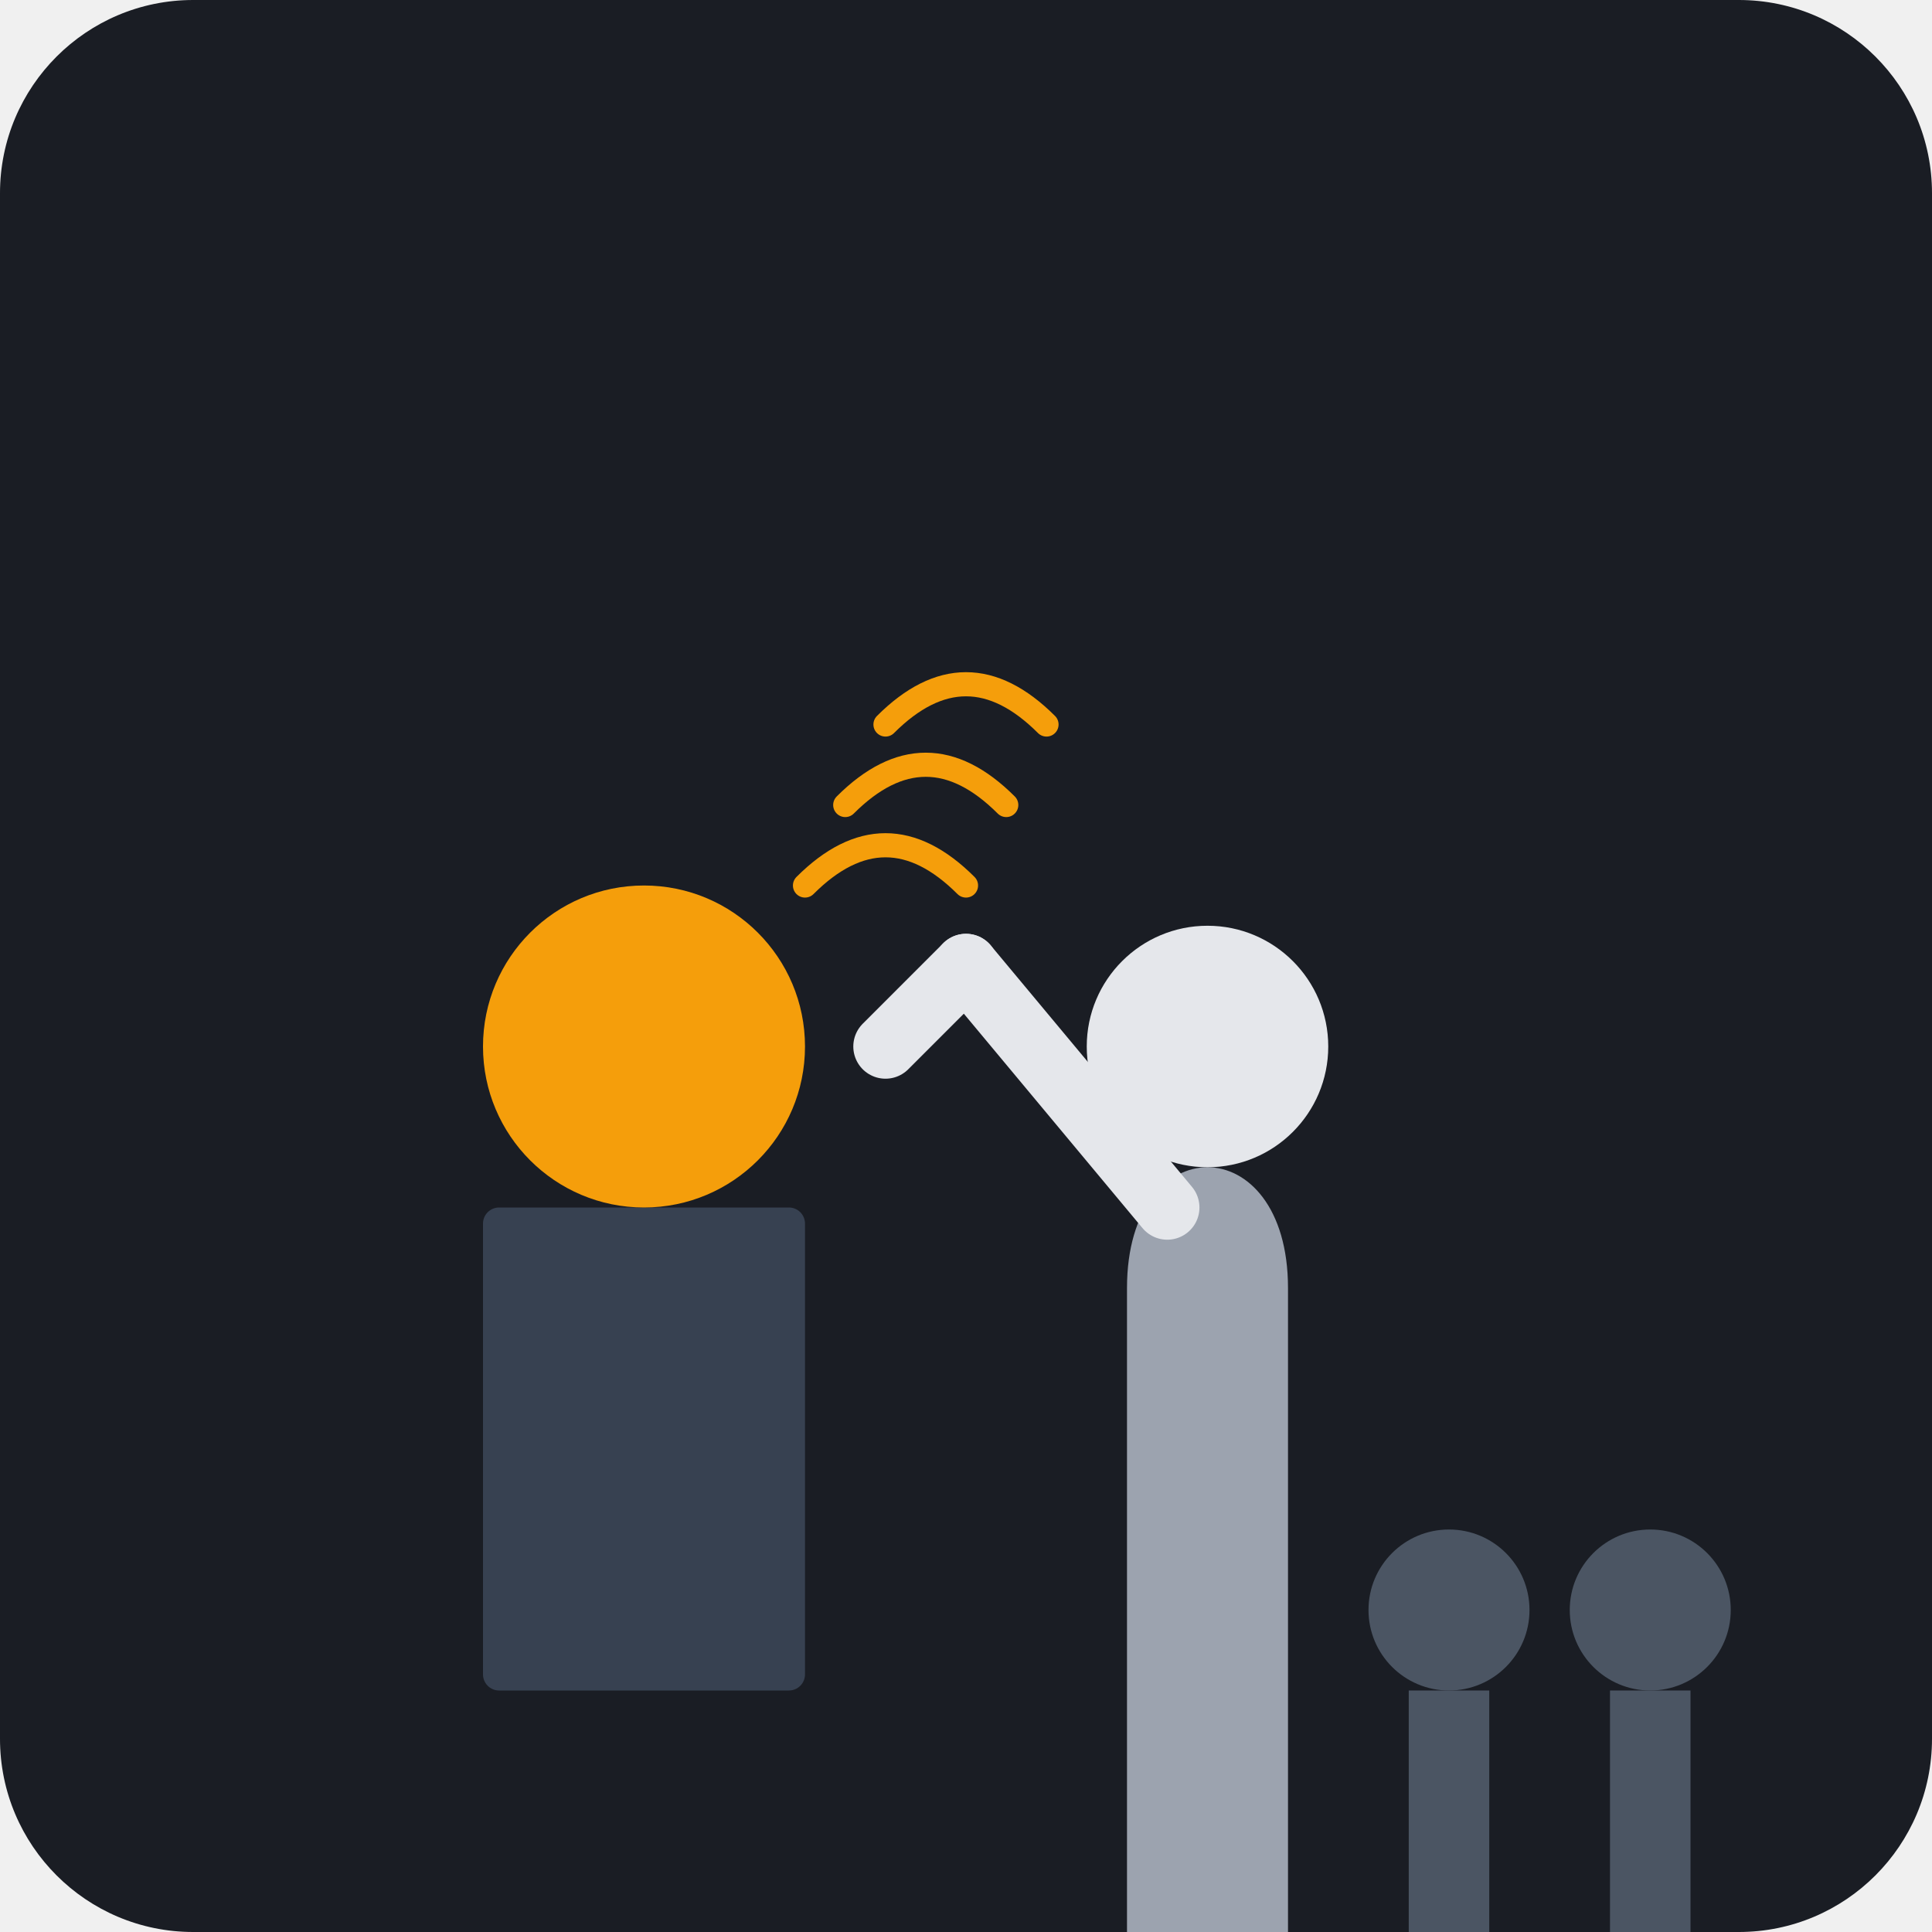
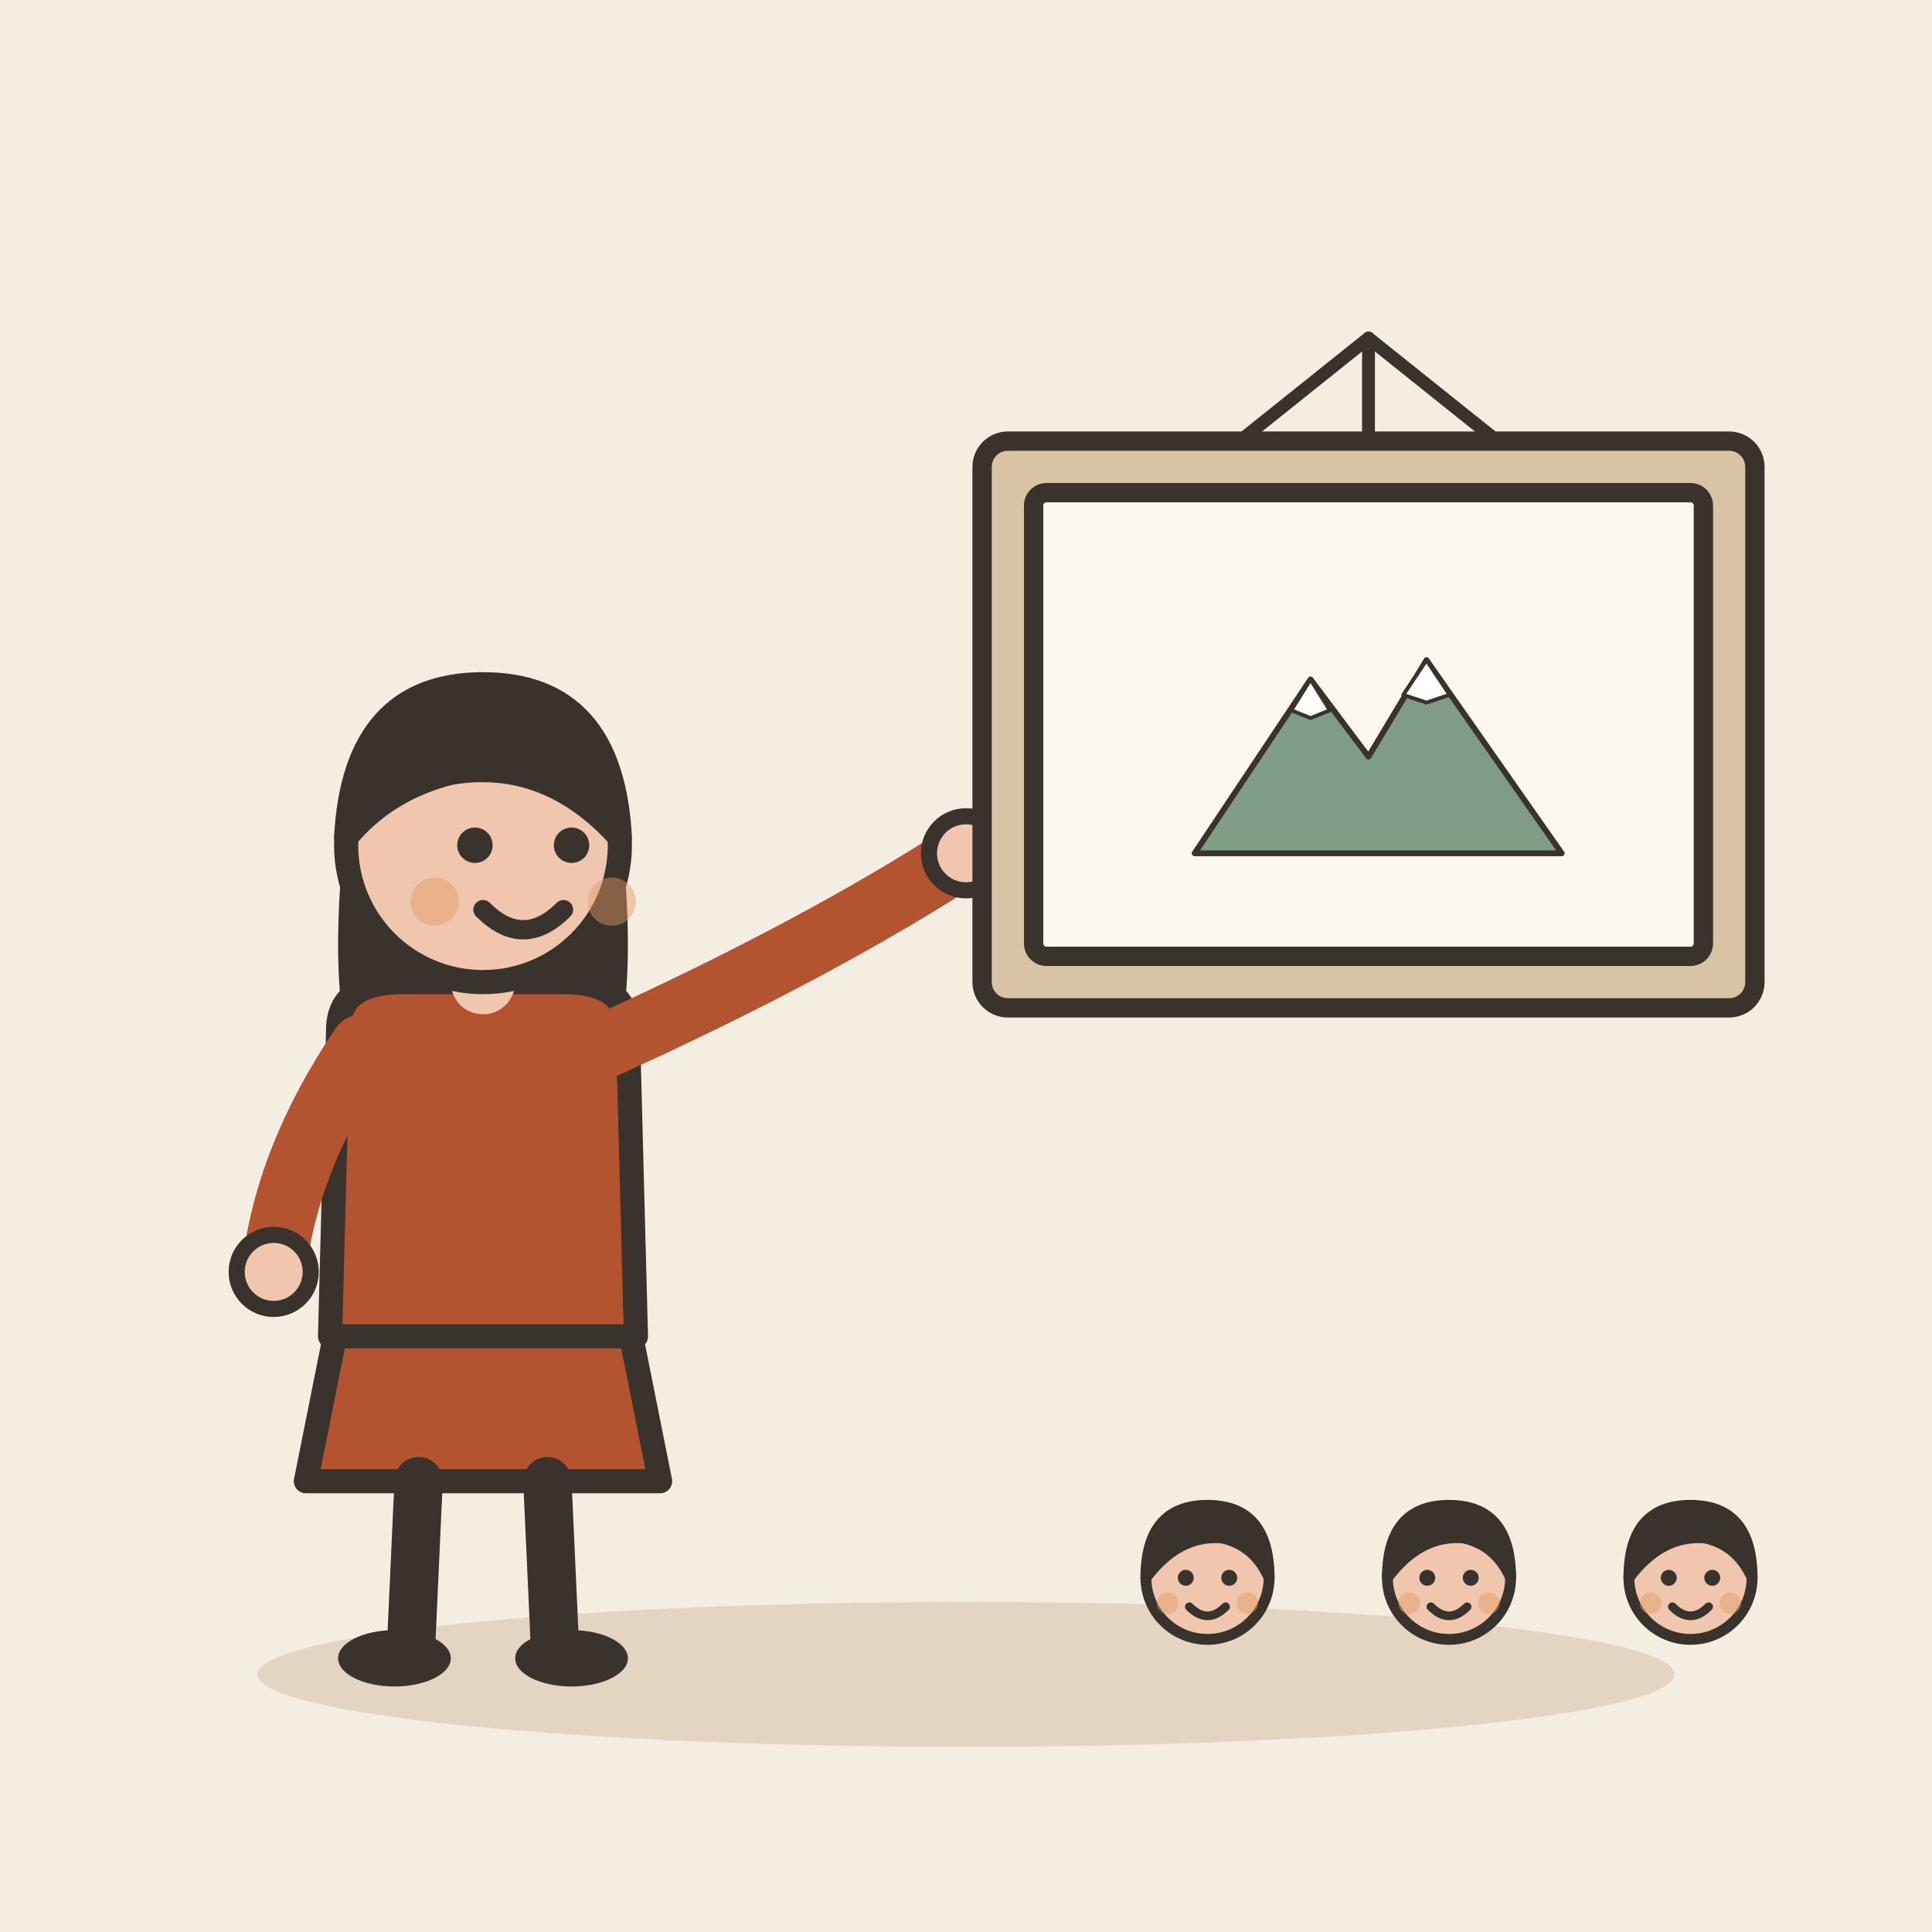
- <svg xmlns="http://www.w3.org/2000/svg" viewBox="0 0 240 240">
-   <rect width="240" height="240" rx="24" fill="#1A1D24" />
-   <rect x="60" y="150" width="40" height="60" fill="#374151" rx="2" />
-   <circle cx="80" cy="130" r="20" fill="#F59E0B" />
-   <g>
-     <path d="M140 160 C140 140 160 140 160 160 L160 240 L140 240 Z" fill="#9CA3AF" />
-     <circle cx="150" cy="130" r="15" fill="#E5E7EB" />
-     <path d="M145 150 L120 120" stroke="#E5E7EB" stroke-width="8" stroke-linecap="round" />
-     <path d="M120 120 L110 130" stroke="#E5E7EB" stroke-width="8" stroke-linecap="round" />
+ <svg xmlns="http://www.w3.org/2000/svg" viewBox="0 0 240 240" data-style="editorial">
+   <rect width="240" height="240" fill="#F4EDE2" />
+   <ellipse cx="120" cy="208" rx="88" ry="9" fill="#E3D5C1" />
+   <g transform="translate(60 206)">
+     <path d="M-18 -42L-22 -22L22 -22L18 -42Z" fill="#B4532F" stroke="#3A332D" stroke-width="3" stroke-linecap="round" stroke-linejoin="round" />
+     <path d="M-8 -22L-9 0" stroke="#3A332D" stroke-width="6" stroke-linecap="round" fill="none" />
+     <path d="M8 -22L9 0" stroke="#3A332D" stroke-width="6" stroke-linecap="round" fill="none" />
+     <ellipse cx="-11" cy="0" rx="7" ry="3.5" fill="#3A332D" />
+     <ellipse cx="11" cy="0" rx="7" ry="3.5" fill="#3A332D" />
+     <path d="M-17 -104Q-20 -78 -14 -70L-6 -78L6 -78L14 -70Q20 -78 17 -104Z" fill="#3A332D" />
+     <path d="M-18 -78Q-18 -84 -10 -84L10 -84Q18 -84 18 -78L19 -40L-19 -40Z" fill="#B4532F" stroke="#3A332D" stroke-width="3" stroke-linecap="round" stroke-linejoin="round" />
+     <path d="M-15 -76Q-24.5 -62 -26 -48" fill="none" stroke="#B4532F" stroke-width="8" stroke-linecap="round" stroke-linejoin="round" />
+     <circle cx="-26" cy="-48" r="4.6" fill="#F0C7AE" stroke="#3A332D" stroke-linecap="round" stroke-linejoin="round" stroke-width="2" />
+     <path d="M15 -76Q41.5 -88 60 -100" fill="none" stroke="#B4532F" stroke-width="8" stroke-linecap="round" stroke-linejoin="round" />
+     <circle cx="60" cy="-100" r="4.6" fill="#F0C7AE" stroke="#3A332D" stroke-linecap="round" stroke-linejoin="round" stroke-width="2" />
+     <path d="M0 -84L0 -88" stroke="#F0C7AE" stroke-width="8" stroke-linecap="round" fill="none" />
+     <circle cx="0" cy="-101" r="17" fill="#F0C7AE" stroke="#3A332D" stroke-width="3" stroke-linecap="round" stroke-linejoin="round" />
+     <path d="M-17 -102Q-16 -121 0 -121Q16 -121 17 -102Q8 -112 -4 -110Q-12 -108 -17 -102Z" fill="#3A332D" stroke="#3A332D" stroke-width="3" stroke-linecap="round" stroke-linejoin="round" />
+     <circle cx="-1" cy="-101" r="2.2" fill="#3A332D" />
+     <circle cx="11" cy="-101" r="2.2" fill="#3A332D" />
+     <path d="M0 -93Q5 -88 10 -93" fill="none" stroke="#3A332D" stroke-width="2.4" stroke-linecap="round" stroke-linejoin="round" />
+     <circle cx="-6" cy="-94" r="3" fill="#E39A62" opacity="0.45" />
+     <circle cx="16" cy="-94" r="3" fill="#E39A62" opacity="0.45" />
  </g>
-   <path d="M100 110 Q110 100 120 110" stroke="#F59E0B" stroke-width="3" fill="none" stroke-linecap="round" />
-   <path d="M105 100 Q115 90 125 100" stroke="#F59E0B" stroke-width="3" fill="none" stroke-linecap="round" />
-   <path d="M110 90 Q120 80 130 90" stroke="#F59E0B" stroke-width="3" fill="none" stroke-linecap="round" />
-   <g>
-     <circle cx="180" cy="200" r="10" fill="#4B5563" />
-     <rect x="175" y="210" width="10" height="30" fill="#4B5563" />
-     <circle cx="205" cy="200" r="10" fill="#4B5563" />
-     <rect x="200" y="210" width="10" height="30" fill="#4B5563" />
+   <g transform="translate(170 90) scale(0.8 0.8)">
+     <rect x="-60" y="-44" width="120" height="88" rx="4" fill="#D8C3A5" stroke="#3A332D" stroke-width="3" stroke-linecap="round" stroke-linejoin="round" />
+     <rect x="-52" y="-36" width="104" height="72" rx="2" fill="#FBF6EE" stroke="#3A332D" stroke-width="3" stroke-linecap="round" stroke-linejoin="round" />
+     <g transform="translate(0 20) scale(0.3 0.3)">
+       <path d="M-90 0L-30 -90L0 -50L30 -100L100 0Z" fill="#7E9C86" stroke="#3A332D" stroke-width="3" stroke-linecap="round" stroke-linejoin="round" />
+       <path d="M-30 -90L-20 -74L-30 -70L-40 -74Z" fill="#FFFFFF" stroke="#3A332D" stroke-width="2" stroke-linecap="round" stroke-linejoin="round" />
+       <path d="M30 -100L42 -82L30 -78L18 -82Z" fill="#FFFFFF" stroke="#3A332D" stroke-width="2" stroke-linecap="round" stroke-linejoin="round" />
+     </g>
+     <path d="M0 -44L0 -60" stroke="#3A332D" stroke-width="2" stroke-linecap="round" fill="none" />
+     <path d="M-20 -44L0 -60L20 -44" fill="none" stroke="#3A332D" stroke-width="2" stroke-linecap="round" stroke-linejoin="round" />
+   </g>
+   <g transform="translate(150 241.45) scale(0.45 0.45)">
+     <circle cx="0" cy="-101" r="17" fill="#F0C7AE" stroke="#3A332D" stroke-width="3" stroke-linecap="round" stroke-linejoin="round" />
+     <path d="M-17 -101Q-17 -121 0 -121Q17 -121 17 -101Q13 -110 4 -112Q-8 -113 -17 -101Z" fill="#3A332D" stroke="#3A332D" stroke-width="3" stroke-linecap="round" stroke-linejoin="round" />
+     <circle cx="-6" cy="-101" r="2.2" fill="#3A332D" />
+     <circle cx="6" cy="-101" r="2.2" fill="#3A332D" />
+     <path d="M-5 -93Q0 -88 5 -93" fill="none" stroke="#3A332D" stroke-width="2.4" stroke-linecap="round" stroke-linejoin="round" />
+     <circle cx="-11" cy="-94" r="3" fill="#E39A62" opacity="0.45" />
+     <circle cx="11" cy="-94" r="3" fill="#E39A62" opacity="0.45" />
+   </g>
+   <g transform="translate(180 241.45) scale(0.45 0.45)">
+     <circle cx="0" cy="-101" r="17" fill="#F0C7AE" stroke="#3A332D" stroke-width="3" stroke-linecap="round" stroke-linejoin="round" />
+     <path d="M-17 -101Q-17 -121 0 -121Q17 -121 17 -101Q13 -110 4 -112Q-8 -113 -17 -101Z" fill="#3A332D" stroke="#3A332D" stroke-width="3" stroke-linecap="round" stroke-linejoin="round" />
+     <circle cx="-6" cy="-101" r="2.2" fill="#3A332D" />
+     <circle cx="6" cy="-101" r="2.2" fill="#3A332D" />
+     <path d="M-5 -93Q0 -88 5 -93" fill="none" stroke="#3A332D" stroke-width="2.4" stroke-linecap="round" stroke-linejoin="round" />
+     <circle cx="-11" cy="-94" r="3" fill="#E39A62" opacity="0.45" />
+     <circle cx="11" cy="-94" r="3" fill="#E39A62" opacity="0.45" />
+   </g>
+   <g transform="translate(210 241.45) scale(0.45 0.45)">
+     <circle cx="0" cy="-101" r="17" fill="#F0C7AE" stroke="#3A332D" stroke-width="3" stroke-linecap="round" stroke-linejoin="round" />
+     <path d="M-17 -101Q-17 -121 0 -121Q17 -121 17 -101Q13 -110 4 -112Q-8 -113 -17 -101Z" fill="#3A332D" stroke="#3A332D" stroke-width="3" stroke-linecap="round" stroke-linejoin="round" />
+     <circle cx="-6" cy="-101" r="2.2" fill="#3A332D" />
+     <circle cx="6" cy="-101" r="2.2" fill="#3A332D" />
+     <path d="M-5 -93Q0 -88 5 -93" fill="none" stroke="#3A332D" stroke-width="2.4" stroke-linecap="round" stroke-linejoin="round" />
+     <circle cx="-11" cy="-94" r="3" fill="#E39A62" opacity="0.45" />
+     <circle cx="11" cy="-94" r="3" fill="#E39A62" opacity="0.45" />
  </g>
</svg>
